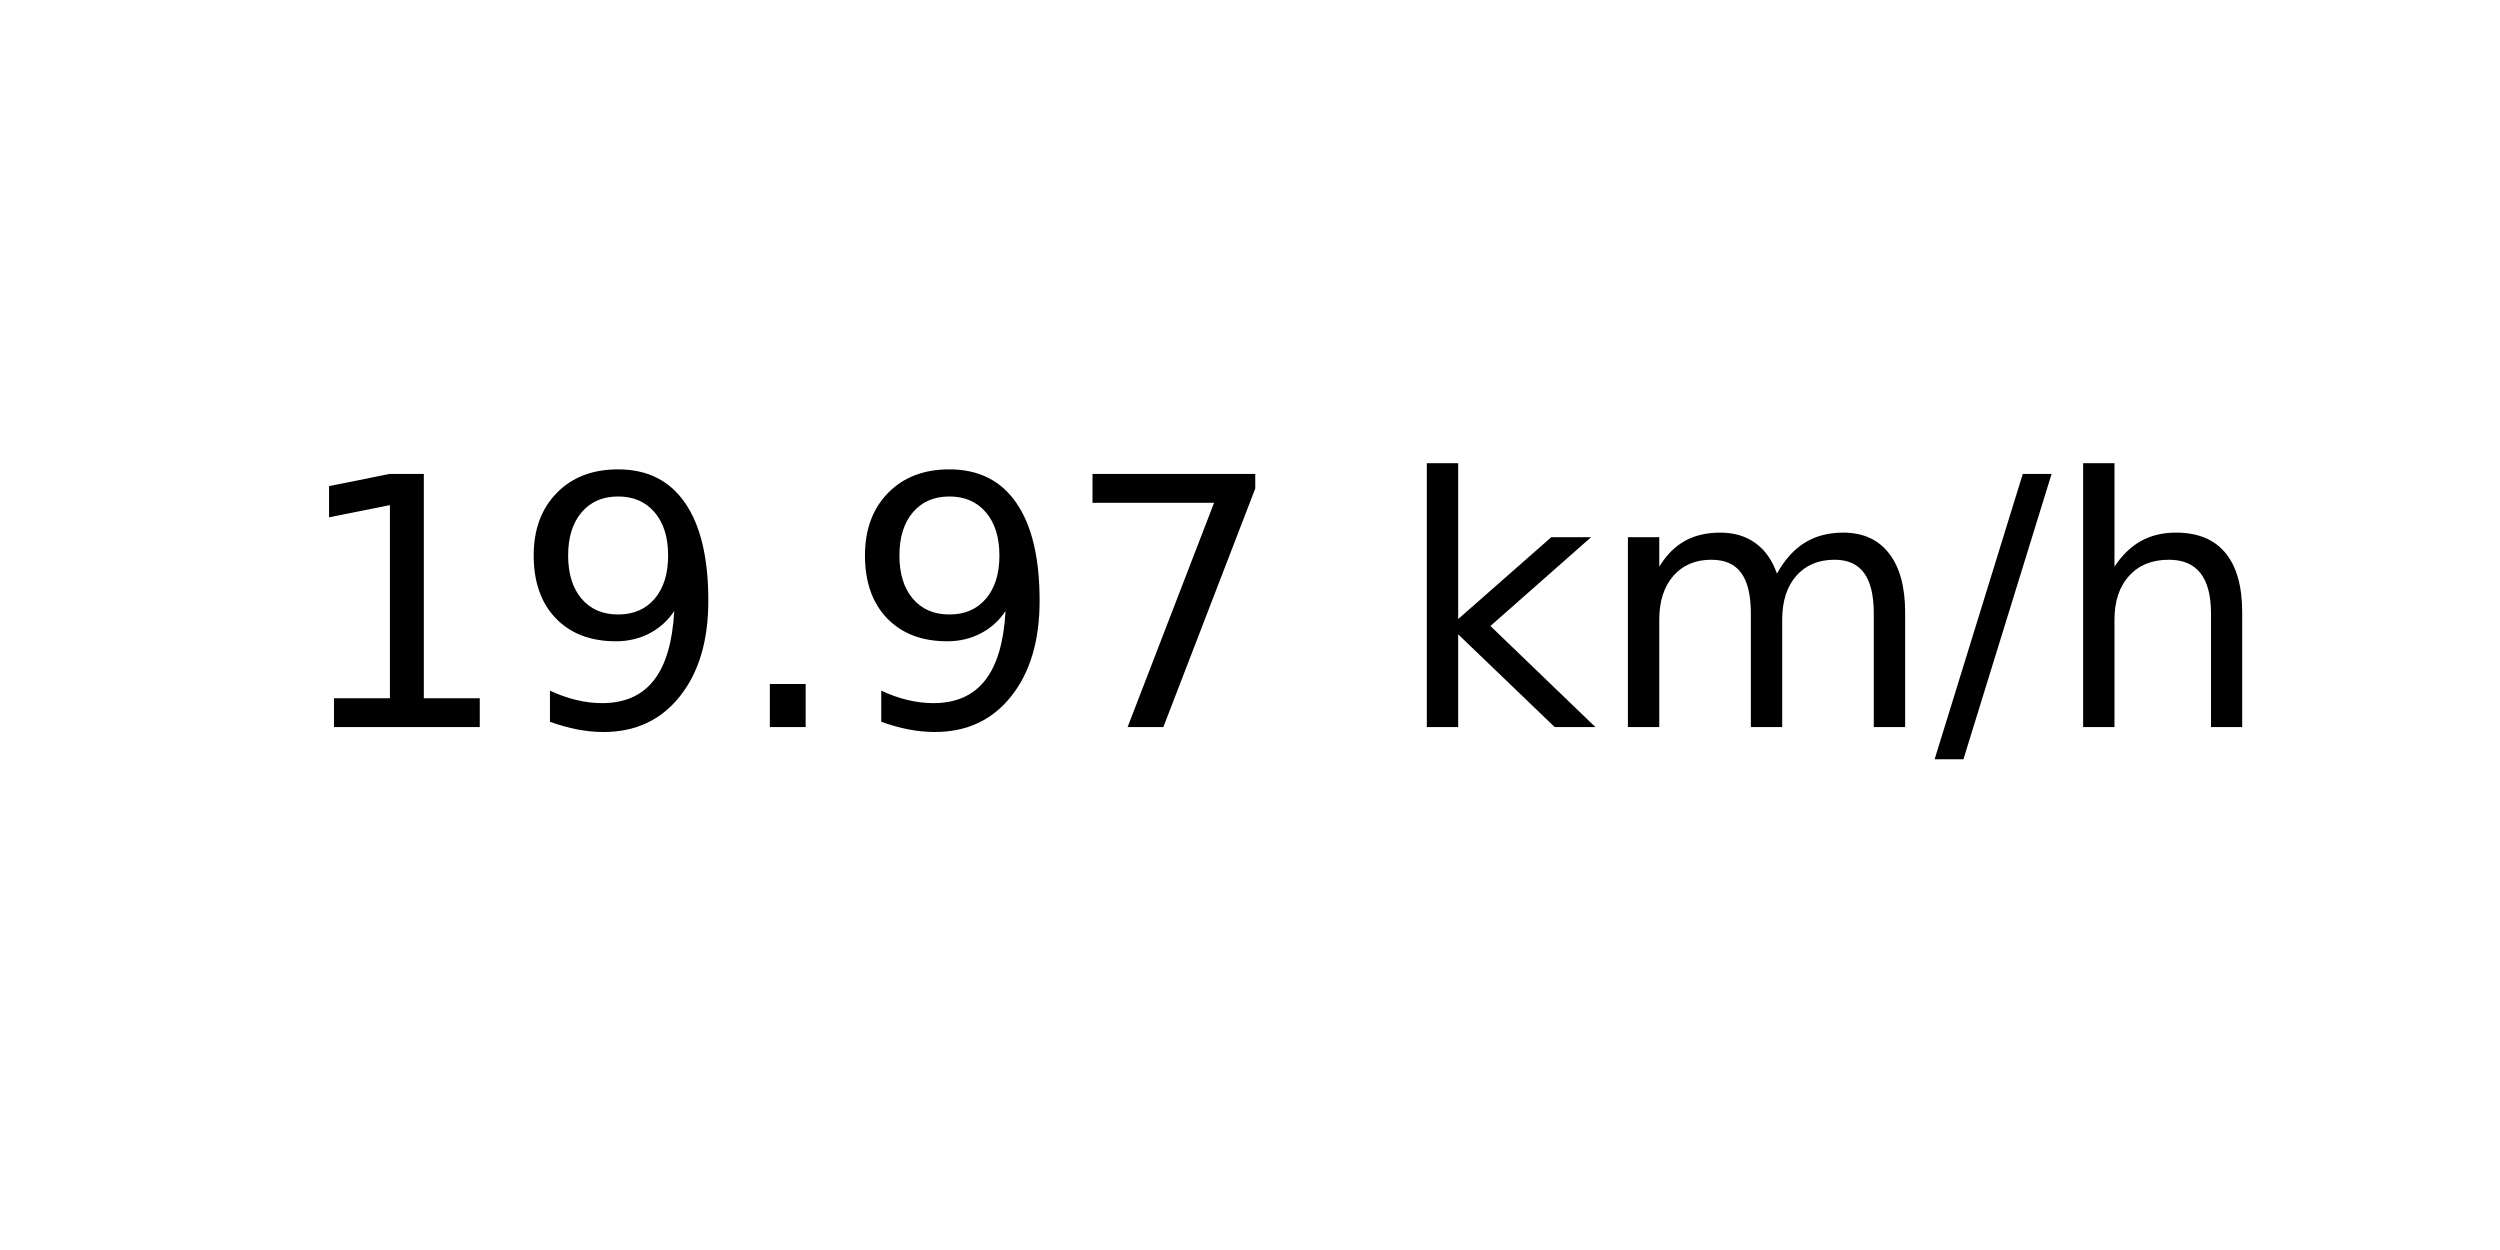
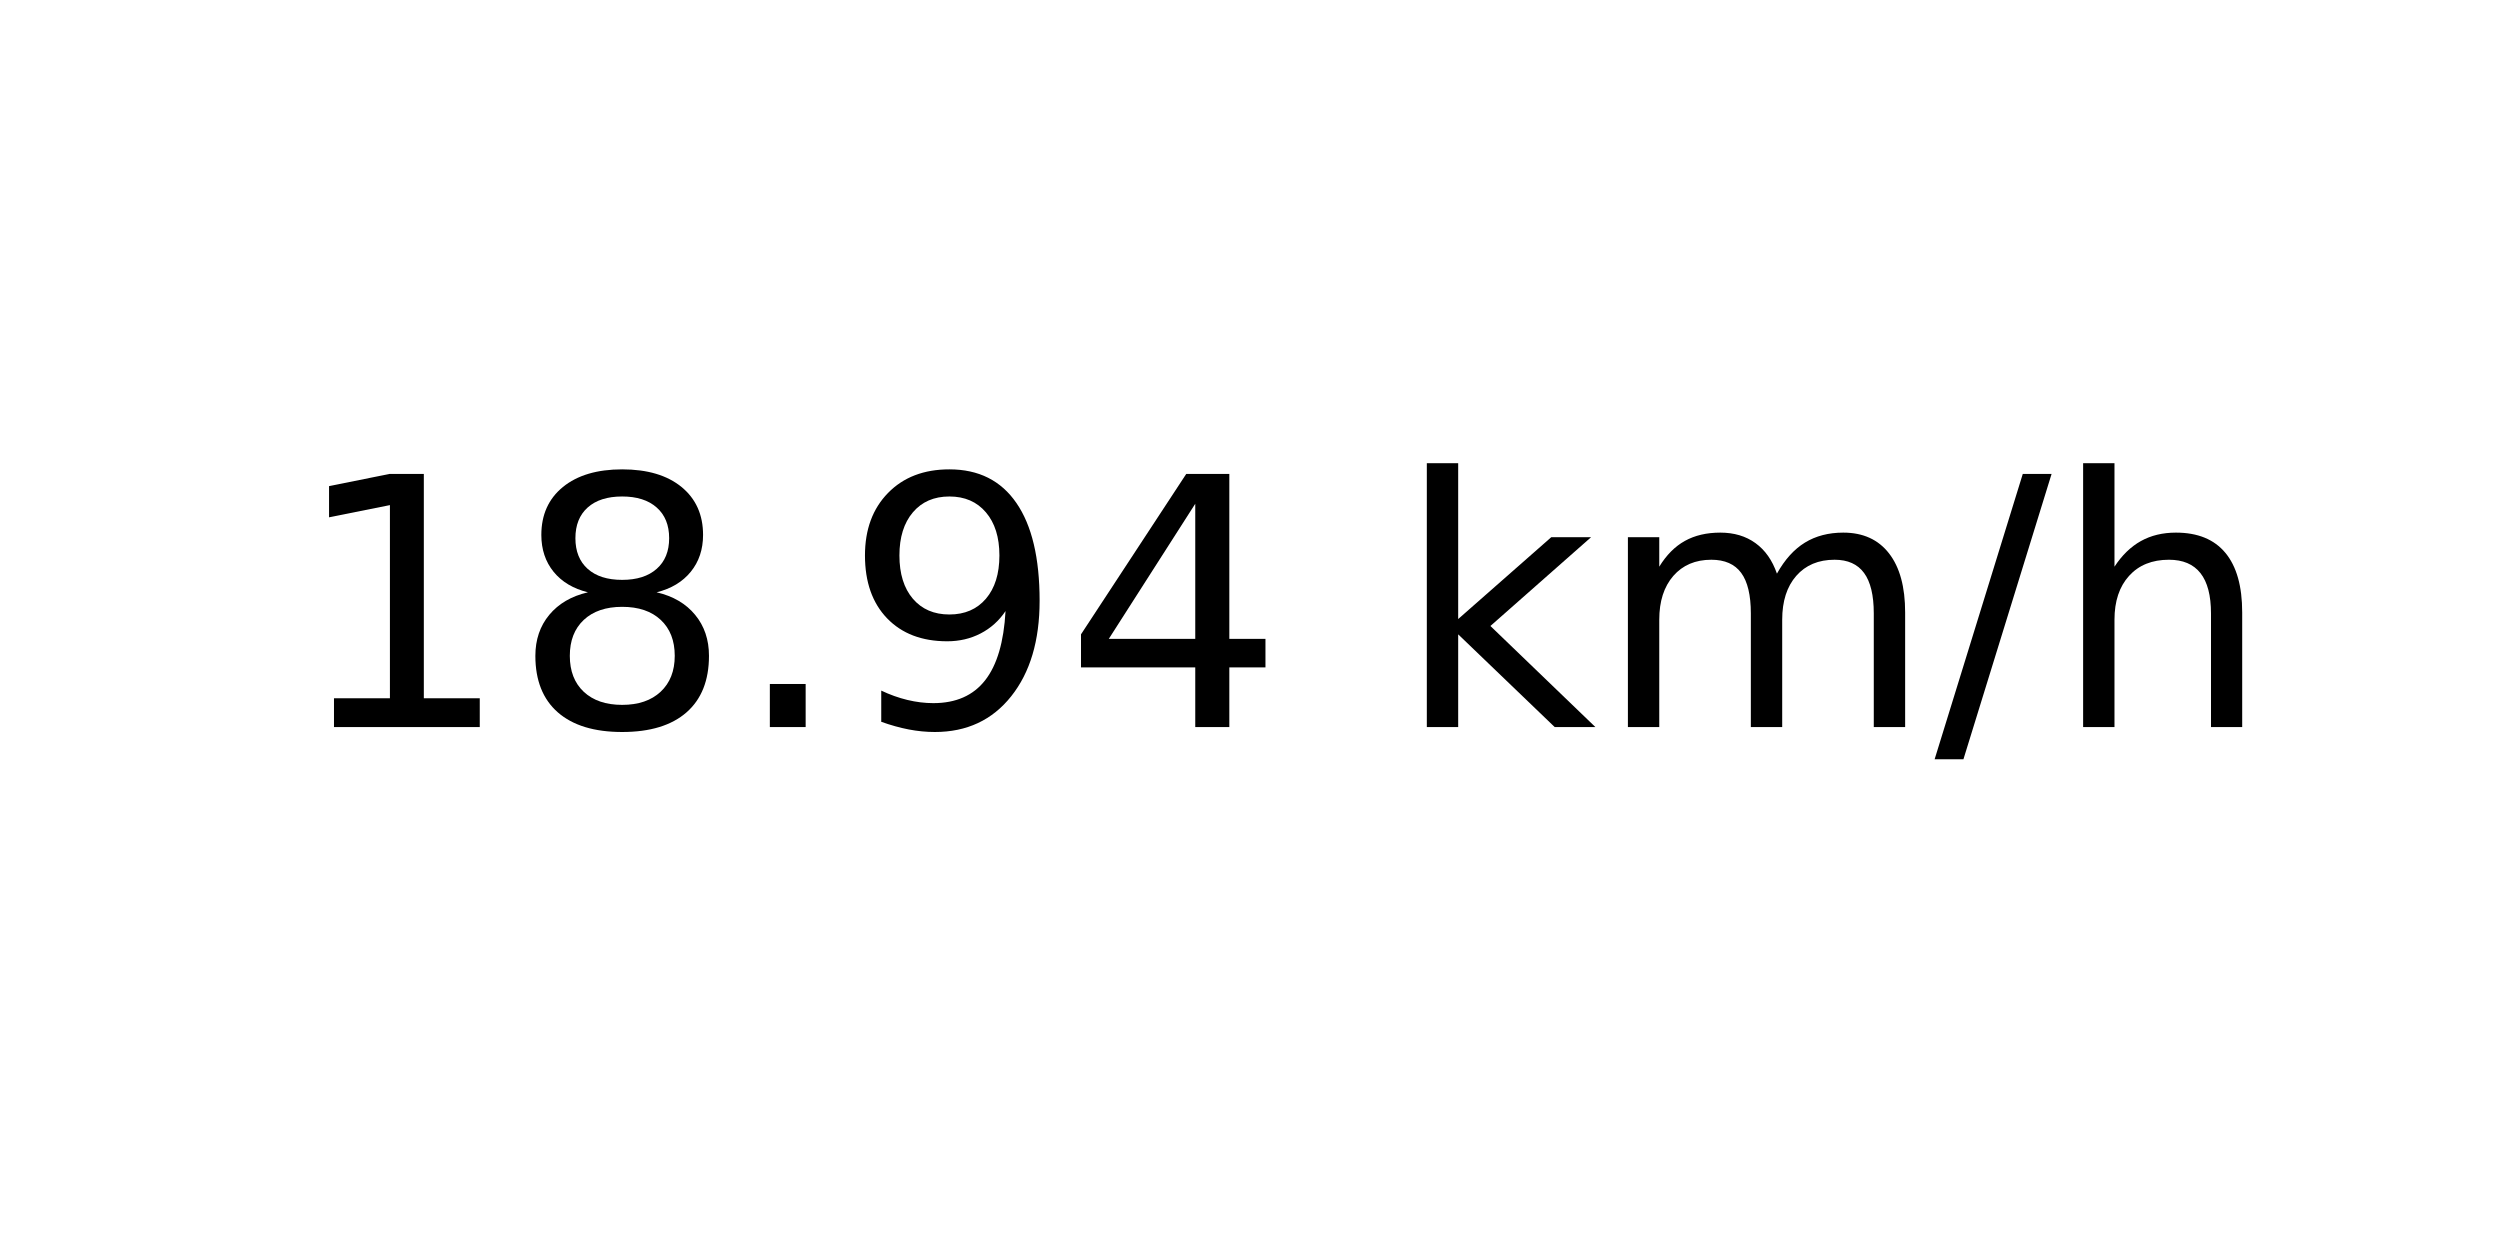
<svg xmlns="http://www.w3.org/2000/svg" xmlns:xlink="http://www.w3.org/1999/xlink" width="72pt" height="36pt" viewBox="0 0 72 36" version="1.1">
  <defs>
    <style type="text/css">*{stroke-linejoin: round; stroke-linecap: butt}</style>
  </defs>
  <g id="figure_1">
    <g id="axes_1">
      <g id="text_1">
        <g transform="translate(8.378125 20.93937) scale(0.1 -0.1)">
          <defs>
            <path id="DejaVuSans-31" d="M 794 531  L 1825 531  L 1825 4091  L 703 3866  L 703 4441  L 1819 4666  L 2450 4666  L 2450 531  L 3481 531  L 3481 0  L 794 0  L 794 531  z " transform="scale(0.015625)" />
+             <path id="DejaVuSans-38" d="M 2034 2216  Q 1584 2216 1326 1975  Q 1069 1734 1069 1313  Q 1069 891 1326 650  Q 1584 409 2034 409  Q 2484 409 2743 651  Q 3003 894 3003 1313  Q 3003 1734 2745 1975  Q 2488 2216 2034 2216  z M 1403 2484  Q 997 2584 770 2862  Q 544 3141 544 3541  Q 544 4100 942 4425  Q 1341 4750 2034 4750  Q 2731 4750 3128 4425  Q 3525 4100 3525 3541  Q 3525 3141 3298 2862  Q 3072 2584 2669 2484  Q 3125 2378 3379 2068  Q 3634 1759 3634 1313  Q 3634 634 3220 271  Q 2806 -91 2034 -91  Q 1263 -91 848 271  Q 434 634 434 1313  Q 434 1759 690 2068  Q 947 2378 1403 2484  z M 1172 3481  Q 1172 3119 1398 2916  Q 1625 2713 2034 2713  Q 2441 2713 2670 2916  Q 2900 3119 2900 3481  Q 2900 3844 2670 4047  Q 2441 4250 2034 4250  Q 1625 4250 1398 4047  Q 1172 3844 1172 3481  z " transform="scale(0.015625)" />
+             <path id="DejaVuSans-2e" d="M 684 794  L 1344 794  L 1344 0  L 684 0  L 684 794  z " transform="scale(0.015625)" />
            <path id="DejaVuSans-39" d="M 703 97  L 703 672  Q 941 559 1184 500  Q 1428 441 1663 441  Q 2288 441 2617 861  Q 2947 1281 2994 2138  Q 2813 1869 2534 1725  Q 2256 1581 1919 1581  Q 1219 1581 811 2004  Q 403 2428 403 3163  Q 403 3881 828 4315  Q 1253 4750 1959 4750  Q 2769 4750 3195 4129  Q 3622 3509 3622 2328  Q 3622 1225 3098 567  Q 2575 -91 1691 -91  Q 1453 -91 1209 -44  Q 966 3 703 97  z M 1959 2075  Q 2384 2075 2632 2365  Q 2881 2656 2881 3163  Q 2881 3666 2632 3958  Q 2384 4250 1959 4250  Q 1534 4250 1286 3958  Q 1038 3666 1038 3163  Q 1038 2656 1286 2365  Q 1534 2075 1959 2075  z " transform="scale(0.015625)" />
-             <path id="DejaVuSans-2e" d="M 684 794  L 1344 794  L 1344 0  L 684 0  L 684 794  z " transform="scale(0.015625)" />
-             <path id="DejaVuSans-37" d="M 525 4666  L 3525 4666  L 3525 4397  L 1831 0  L 1172 0  L 2766 4134  L 525 4134  L 525 4666  z " transform="scale(0.015625)" />
+             <path id="DejaVuSans-34" d="M 2419 4116  L 825 1625  L 2419 1625  L 2419 4116  z M 2253 4666  L 3047 4666  L 3047 1625  L 3713 1625  L 3713 1100  L 3047 1100  L 3047 0  L 2419 0  L 2419 1100  L 313 1100  L 313 1709  L 2253 4666  z " transform="scale(0.015625)" />
            <path id="DejaVuSans-20" transform="scale(0.015625)" />
            <path id="DejaVuSans-6b" d="M 581 4863  L 1159 4863  L 1159 1991  L 2875 3500  L 3609 3500  L 1753 1863  L 3688 0  L 2938 0  L 1159 1709  L 1159 0  L 581 0  L 581 4863  z " transform="scale(0.015625)" />
            <path id="DejaVuSans-6d" d="M 3328 2828  Q 3544 3216 3844 3400  Q 4144 3584 4550 3584  Q 5097 3584 5394 3201  Q 5691 2819 5691 2113  L 5691 0  L 5113 0  L 5113 2094  Q 5113 2597 4934 2840  Q 4756 3084 4391 3084  Q 3944 3084 3684 2787  Q 3425 2491 3425 1978  L 3425 0  L 2847 0  L 2847 2094  Q 2847 2600 2669 2842  Q 2491 3084 2119 3084  Q 1678 3084 1418 2786  Q 1159 2488 1159 1978  L 1159 0  L 581 0  L 581 3500  L 1159 3500  L 1159 2956  Q 1356 3278 1631 3431  Q 1906 3584 2284 3584  Q 2666 3584 2933 3390  Q 3200 3197 3328 2828  z " transform="scale(0.015625)" />
            <path id="DejaVuSans-2f" d="M 1625 4666  L 2156 4666  L 531 -594  L 0 -594  L 1625 4666  z " transform="scale(0.015625)" />
            <path id="DejaVuSans-68" d="M 3513 2113  L 3513 0  L 2938 0  L 2938 2094  Q 2938 2591 2744 2837  Q 2550 3084 2163 3084  Q 1697 3084 1428 2787  Q 1159 2491 1159 1978  L 1159 0  L 581 0  L 581 4863  L 1159 4863  L 1159 2956  Q 1366 3272 1645 3428  Q 1925 3584 2291 3584  Q 2894 3584 3203 3211  Q 3513 2838 3513 2113  z " transform="scale(0.015625)" />
          </defs>
          <use xlink:href="#DejaVuSans-31" />
-           <use xlink:href="#DejaVuSans-39" x="63.623" />
+           <use xlink:href="#DejaVuSans-38" x="63.623" />
          <use xlink:href="#DejaVuSans-2e" x="127.246" />
          <use xlink:href="#DejaVuSans-39" x="159.033" />
-           <use xlink:href="#DejaVuSans-37" x="222.656" />
+           <use xlink:href="#DejaVuSans-34" x="222.656" />
          <use xlink:href="#DejaVuSans-20" x="286.279" />
          <use xlink:href="#DejaVuSans-6b" x="318.066" />
          <use xlink:href="#DejaVuSans-6d" x="375.977" />
          <use xlink:href="#DejaVuSans-2f" x="473.389" />
          <use xlink:href="#DejaVuSans-68" x="507.08" />
        </g>
      </g>
    </g>
  </g>
</svg>
